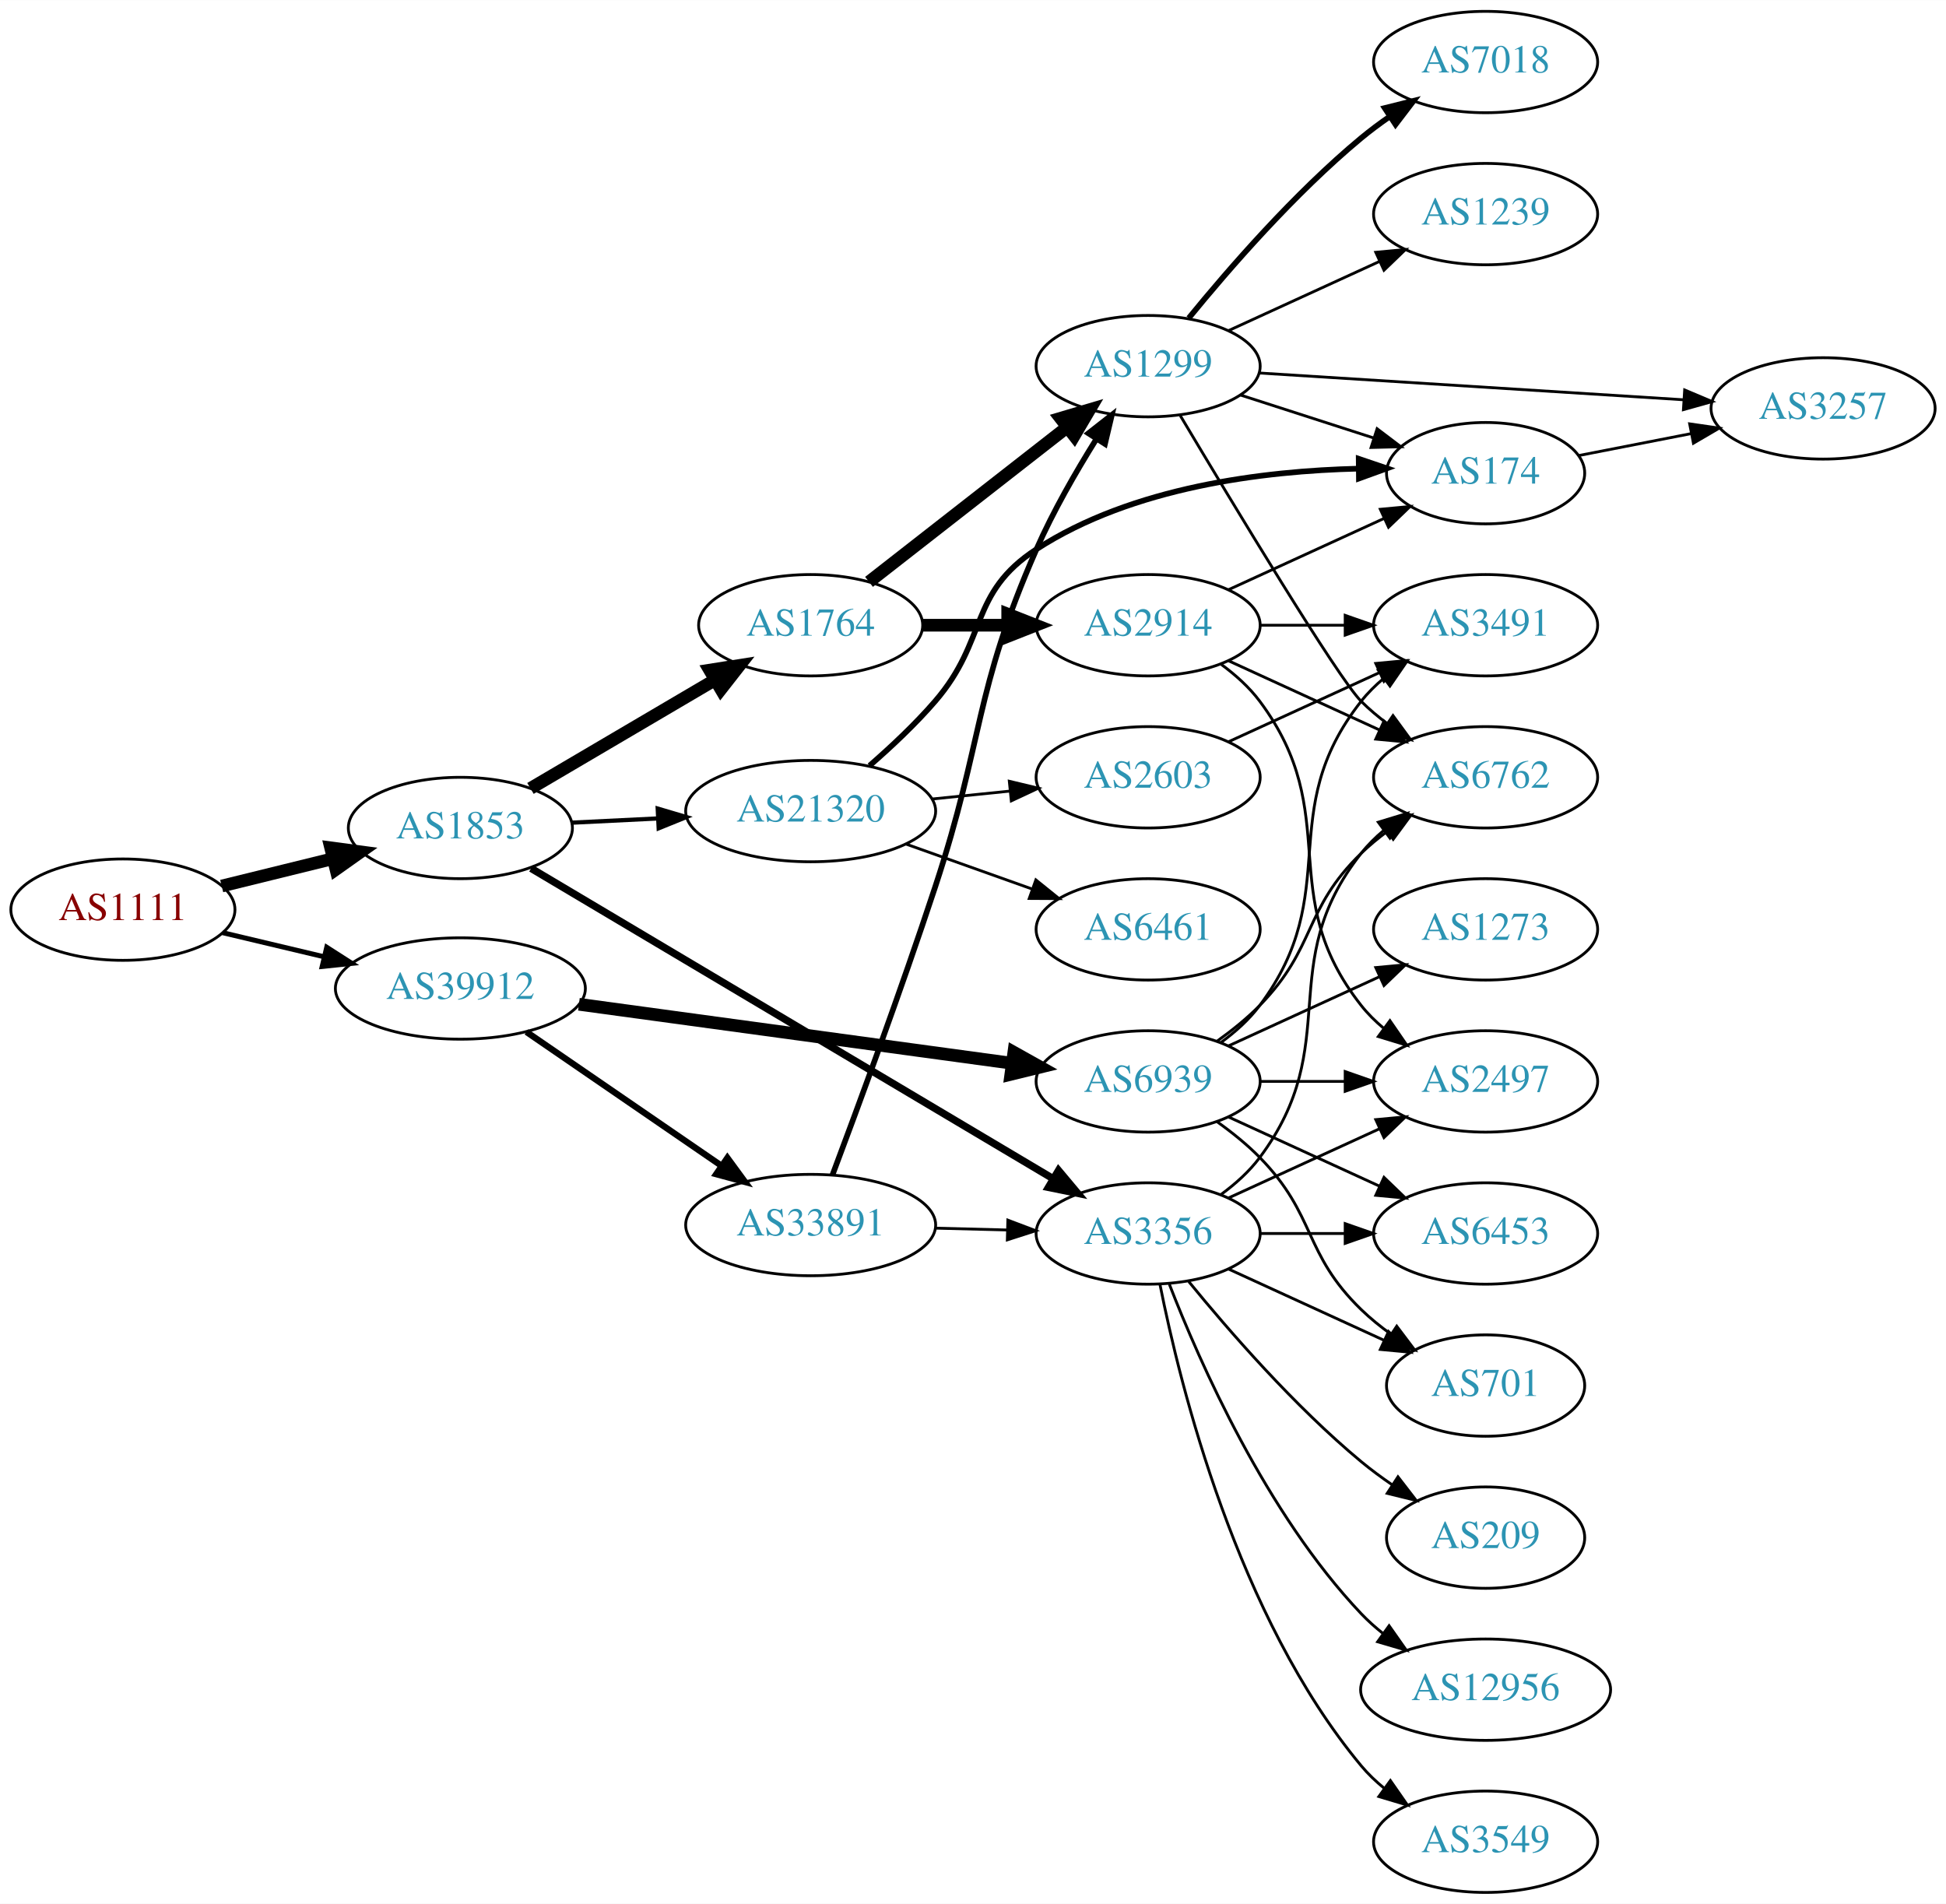
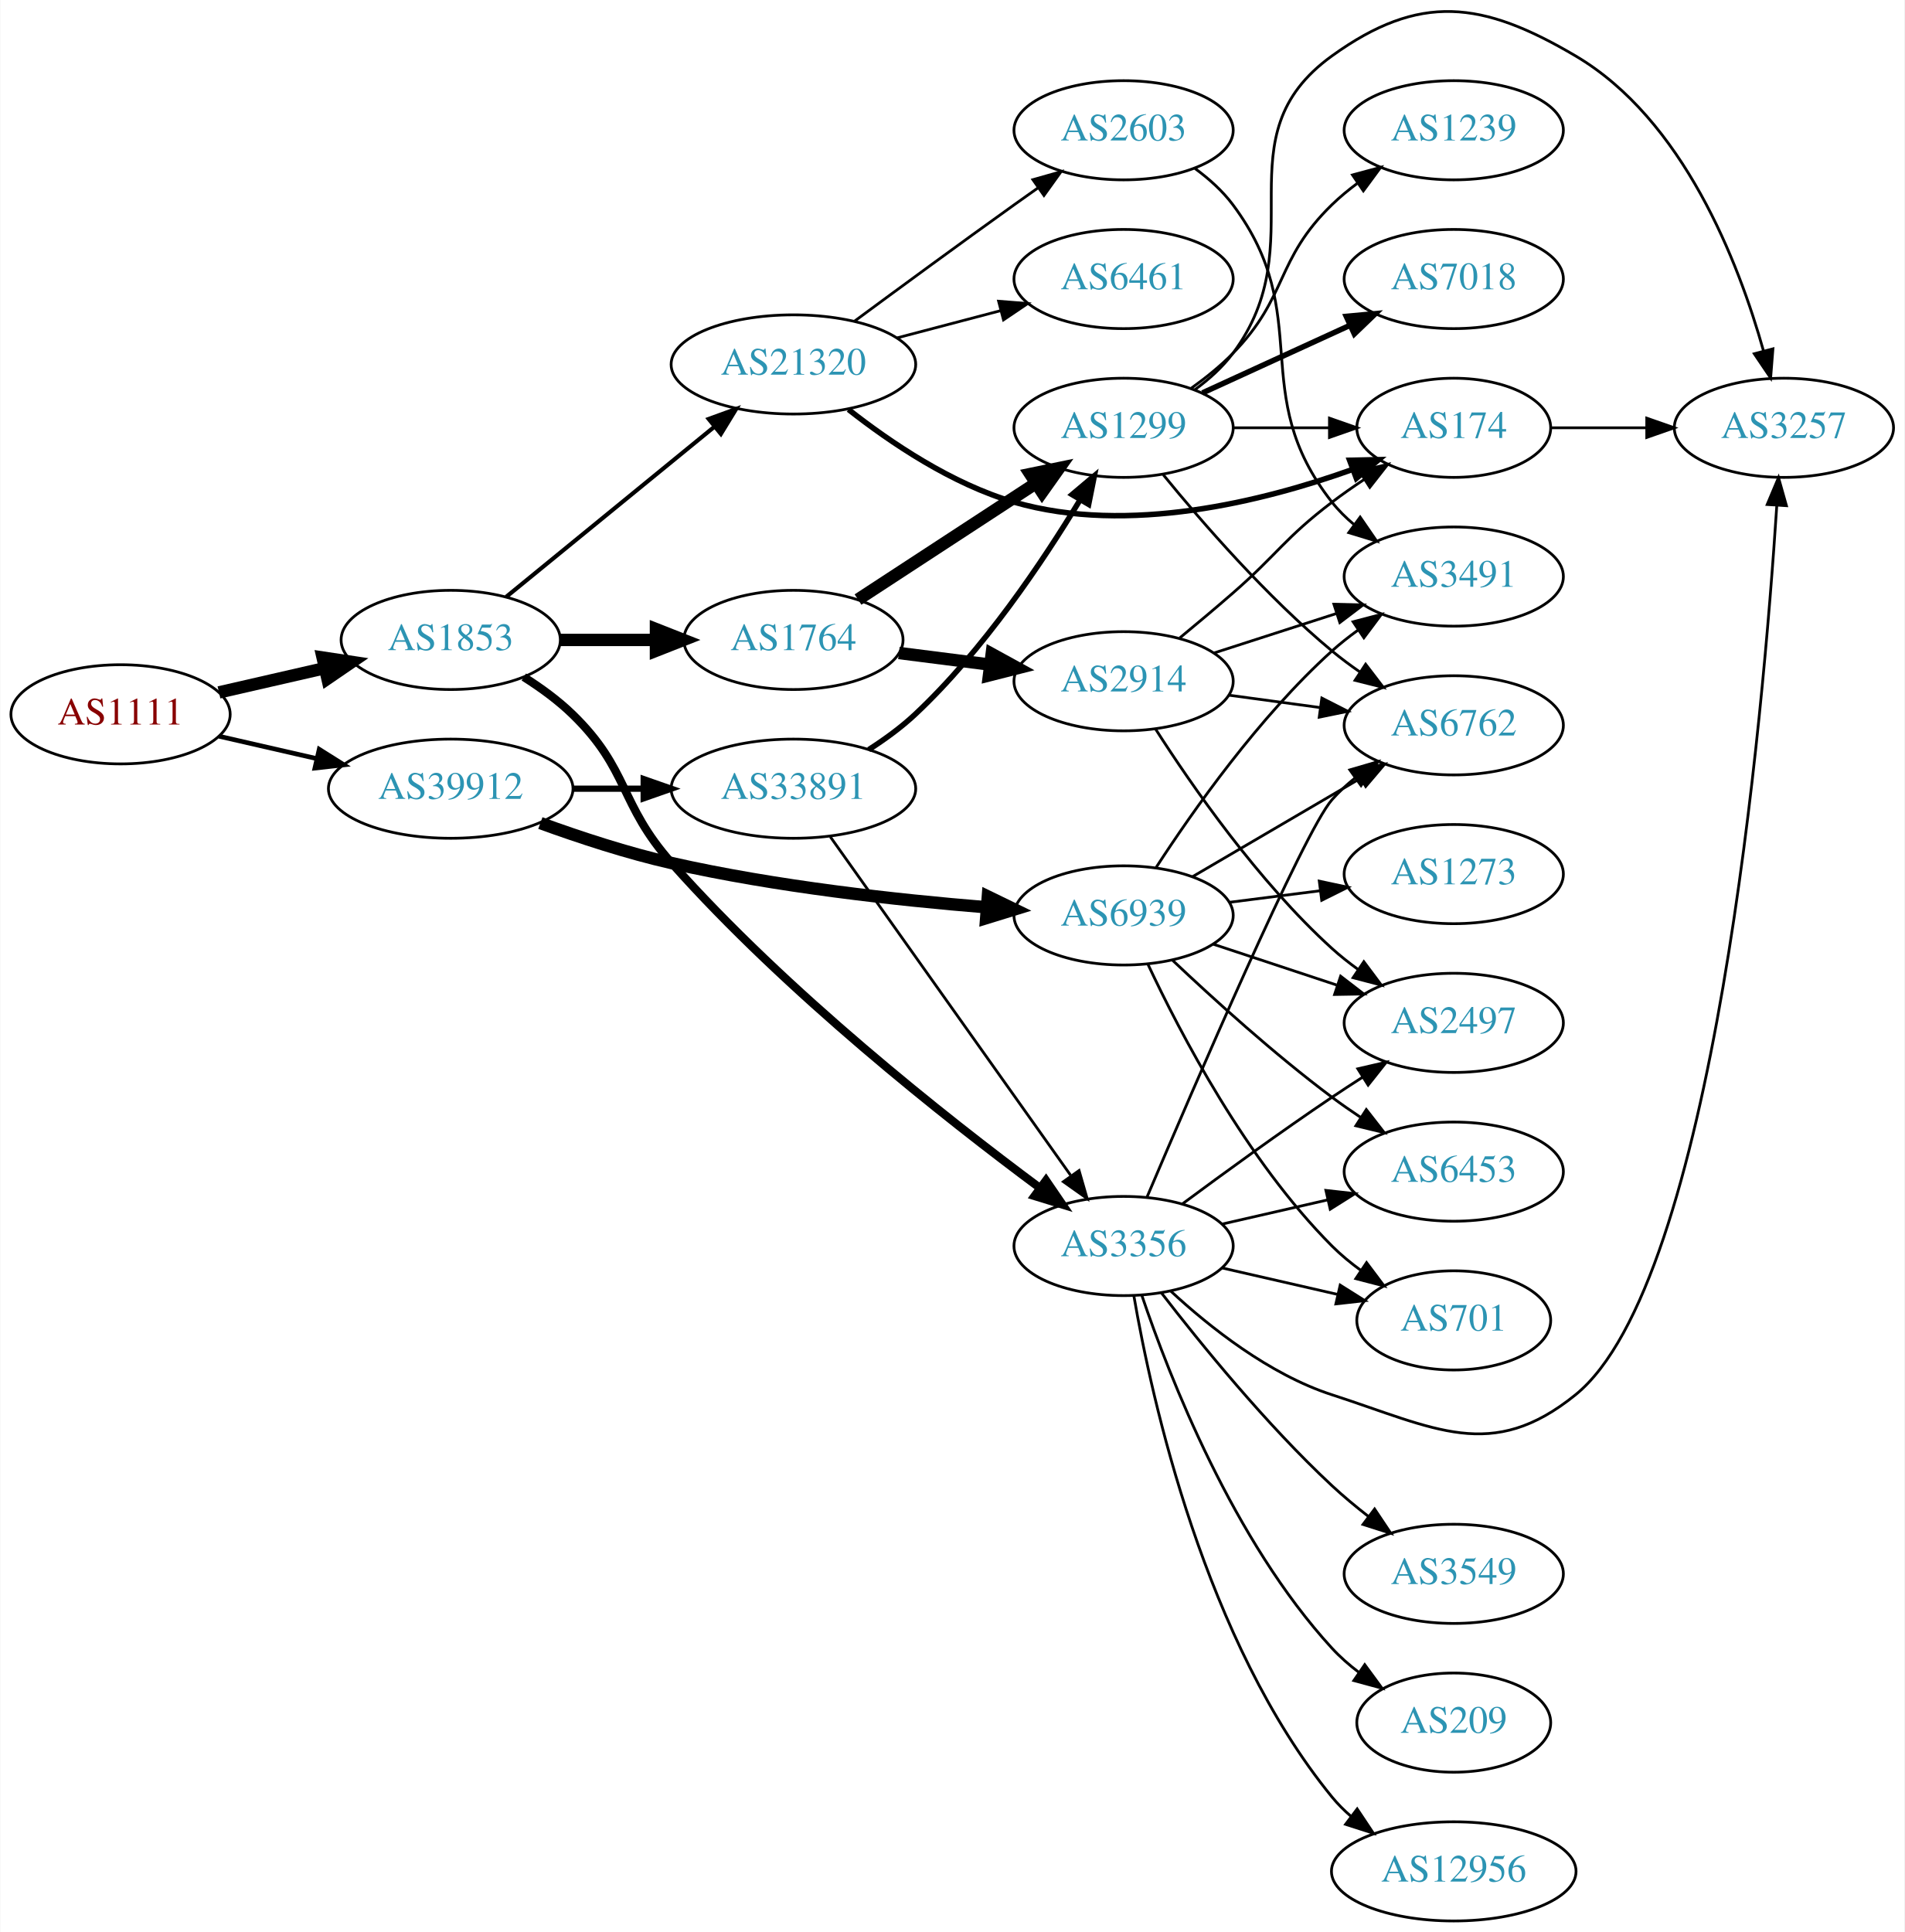
- <svg xmlns="http://www.w3.org/2000/svg" xmlns:xlink="http://www.w3.org/1999/xlink" width="691pt" height="676pt" viewBox="0.00 0.00 691.06 676.00">
-   <g id="graph0" class="graph" transform="scale(1 1) rotate(0) translate(4 672)">
-     <polygon fill="white" stroke="none" points="-4,4 -4,-672 687.055,-672 687.055,4 -4,4" />
+ <svg xmlns="http://www.w3.org/2000/svg" xmlns:xlink="http://www.w3.org/1999/xlink" width="691pt" height="701pt" viewBox="0.00 0.00 691.06 701.29">
+   <g id="graph0" class="graph" transform="scale(1 1) rotate(0) translate(4 697.286)">
+     <polygon fill="white" stroke="none" points="-4,4 -4,-697.286 687.055,-697.286 687.055,4 -4,4" />
    <g id="node1" class="node">
      <g id="a_node1">
        <a xlink:href="/asn/1111" xlink:title="AS1111 ~ University of Klagenfurt [AT]">
-           <ellipse fill="#ffffff" stroke="black" cx="39.647" cy="-349" rx="39.794" ry="18" />
-           <text text-anchor="middle" x="39.647" y="-345.3" font-family="Times,serif" font-size="14.00" fill="#880000">AS1111</text>
+           <ellipse fill="#ffffff" stroke="black" cx="39.647" cy="-438" rx="39.794" ry="18" />
+           <text text-anchor="middle" x="39.647" y="-434.3" font-family="Times,serif" font-size="14.00" fill="#880000">AS1111</text>
        </a>
      </g>
    </g>
    <g id="node2" class="node">
      <g id="a_node2">
        <a xlink:href="/asn/1853" xlink:title="AS1853 ~ ACOnet Backbone [AT]">
-           <ellipse fill="#ffffff" stroke="black" cx="159.489" cy="-378" rx="39.794" ry="18" />
-           <text text-anchor="middle" x="159.489" y="-374.3" font-family="Times,serif" font-size="14.00" fill="#2c94b3">AS1853</text>
+           <ellipse fill="#ffffff" stroke="black" cx="159.489" cy="-465" rx="39.794" ry="18" />
+           <text text-anchor="middle" x="159.489" y="-461.3" font-family="Times,serif" font-size="14.00" fill="#2c94b3">AS1853</text>
        </a>
      </g>
    </g>
    <g id="edge1" class="edge">
-       <path fill="none" stroke="black" stroke-width="4.5" d="M74.731,-357.388C87.082,-360.427 101.214,-363.905 114.308,-367.127" />
-       <polygon fill="black" stroke="black" stroke-width="4.5" points="113.421,-370.964 124.072,-369.53 115.303,-363.317 113.421,-370.964" />
+       <path fill="none" stroke="black" stroke-width="4.5" d="M75.366,-445.955C87.366,-448.704 100.987,-451.825 113.679,-454.733" />
+       <polygon fill="black" stroke="black" stroke-width="4.5" points="112.984,-458.613 123.611,-457.009 114.743,-450.937 112.984,-458.613" />
    </g>
    <g id="node3" class="node">
      <g id="a_node3">
        <a xlink:href="/asn/39912" xlink:title="AS39912 ~ oja.at GmbH [AT]">
-           <ellipse fill="#ffffff" stroke="black" cx="159.489" cy="-321" rx="44.393" ry="18" />
-           <text text-anchor="middle" x="159.489" y="-317.3" font-family="Times,serif" font-size="14.00" fill="#2c94b3">AS39912</text>
+           <ellipse fill="#ffffff" stroke="black" cx="159.489" cy="-411" rx="44.393" ry="18" />
+           <text text-anchor="middle" x="159.489" y="-407.3" font-family="Times,serif" font-size="14.00" fill="#2c94b3">AS39912</text>
        </a>
      </g>
    </g>
    <g id="edge2" class="edge">
-       <path fill="none" stroke="black" stroke-width="1.761" d="M75.048,-340.826C86.3,-338.152 99.004,-335.134 111.043,-332.274" />
-       <polygon fill="black" stroke="black" stroke-width="1.761" points="112.032,-335.636 120.952,-329.919 110.414,-328.825 112.032,-335.636" />
+       <path fill="none" stroke="black" stroke-width="1.688" d="M75.366,-430.045C86.504,-427.493 99.039,-424.621 110.932,-421.896" />
+       <polygon fill="black" stroke="black" stroke-width="1.688" points="111.761,-425.297 120.727,-419.652 110.198,-418.474 111.761,-425.297" />
    </g>
    <g id="node4" class="node">
      <g id="a_node4">
        <a xlink:href="/asn/1764" xlink:title="AS1764 ~ NEXTLAYER-AS [AT]">
-           <ellipse fill="#ffffff" stroke="black" cx="283.881" cy="-450" rx="39.794" ry="18" />
-           <text text-anchor="middle" x="283.881" y="-446.3" font-family="Times,serif" font-size="14.00" fill="#2c94b3">AS1764</text>
+           <ellipse fill="#ffffff" stroke="black" cx="283.881" cy="-465" rx="39.794" ry="18" />
+           <text text-anchor="middle" x="283.881" y="-461.3" font-family="Times,serif" font-size="14.00" fill="#2c94b3">AS1764</text>
        </a>
      </g>
    </g>
    <g id="edge3" class="edge">
-       <path fill="none" stroke="black" stroke-width="4.5" d="M184.378,-392.053C203.043,-403.033 229.195,-418.418 249.862,-430.575" />
-       <polygon fill="black" stroke="black" stroke-width="4.5" points="248.018,-434.059 258.634,-435.736 252.011,-427.272 248.018,-434.059" />
+       <path fill="none" stroke="black" stroke-width="4.5" d="M199.215,-465C210.153,-465 222.204,-465 233.67,-465" />
+       <polygon fill="black" stroke="black" stroke-width="4.5" points="233.987,-468.938 243.987,-465 233.987,-461.063 233.987,-468.938" />
    </g>
    <g id="node5" class="node">
      <g id="a_node5">
        <a xlink:href="/asn/3356" xlink:title="AS3356 ~ Level 3 Parent, LLC [US]">
-           <ellipse fill="#ffffff" stroke="black" cx="403.724" cy="-234" rx="39.794" ry="18" />
-           <text text-anchor="middle" x="403.724" y="-230.3" font-family="Times,serif" font-size="14.00" fill="#2c94b3">AS3356</text>
+           <ellipse fill="#ffffff" stroke="black" cx="403.724" cy="-245" rx="39.794" ry="18" />
+           <text text-anchor="middle" x="403.724" y="-241.3" font-family="Times,serif" font-size="14.00" fill="#2c94b3">AS3356</text>
        </a>
      </g>
    </g>
    <g id="edge4" class="edge">
-       <path fill="none" stroke="black" stroke-width="2.625" d="M184.601,-363.666C228.312,-337.682 320.67,-282.778 370.017,-253.443" />
-       <polygon fill="black" stroke="black" stroke-width="2.625" points="371.902,-256.394 378.709,-248.276 368.325,-250.377 371.902,-256.394" />
+       <path fill="none" stroke="black" stroke-width="3" d="M186.018,-451.538C192.181,-447.638 198.483,-443.052 203.685,-438 224.378,-417.906 220.527,-405.563 239.685,-384 281.364,-337.09 338.914,-291.642 373.317,-266.102" />
+       <polygon fill="black" stroke="black" stroke-width="3" points="375.562,-268.795 381.541,-260.049 371.413,-263.158 375.562,-268.795" />
    </g>
    <g id="node6" class="node">
      <g id="a_node6">
        <a xlink:href="/asn/21320" xlink:title="AS21320 ~ GEANT Vereniging [EU]">
-           <ellipse fill="#ffffff" stroke="black" cx="283.881" cy="-384" rx="44.393" ry="18" />
-           <text text-anchor="middle" x="283.881" y="-380.3" font-family="Times,serif" font-size="14.00" fill="#2c94b3">AS21320</text>
+           <ellipse fill="#ffffff" stroke="black" cx="283.881" cy="-565" rx="44.393" ry="18" />
+           <text text-anchor="middle" x="283.881" y="-561.3" font-family="Times,serif" font-size="14.00" fill="#2c94b3">AS21320</text>
        </a>
      </g>
    </g>
    <g id="edge5" class="edge">
-       <path fill="none" stroke="black" stroke-width="1.5" d="M199.215,-379.898C208.879,-380.372 219.412,-380.889 229.643,-381.39" />
-       <polygon fill="black" stroke="black" stroke-width="1.5" points="229.571,-384.891 239.73,-381.885 229.914,-377.899 229.571,-384.891" />
+       <path fill="none" stroke="black" stroke-width="1.5" d="M179.613,-480.625C199.852,-497.161 231.99,-523.42 255.039,-542.252" />
+       <polygon fill="black" stroke="black" stroke-width="1.5" points="253.122,-545.205 263.081,-548.822 257.551,-539.785 253.122,-545.205" />
    </g>
    <g id="node23" class="node">
      <g id="a_node23">
        <a xlink:href="/asn/33891" xlink:title="AS33891 ~ CORE-BACKBONE GMBH GLOBAL NETWORK [DE]">
-           <ellipse fill="#ffffff" stroke="black" cx="283.881" cy="-237" rx="44.393" ry="18" />
-           <text text-anchor="middle" x="283.881" y="-233.3" font-family="Times,serif" font-size="14.00" fill="#2c94b3">AS33891</text>
-         </a>
-       </g>
-     </g>
-     <g id="edge29" class="edge">
-       <path fill="none" stroke="black" stroke-width="2.25" d="M182.938,-305.593C202.347,-292.272 230.59,-272.888 252.106,-258.122" />
-       <polygon fill="black" stroke="black" stroke-width="2.25" points="254.31,-260.854 260.575,-252.309 250.349,-255.082 254.31,-260.854" />
+           <ellipse fill="#ffffff" stroke="black" cx="283.881" cy="-411" rx="44.393" ry="18" />
+           <text text-anchor="middle" x="283.881" y="-407.3" font-family="Times,serif" font-size="14.00" fill="#2c94b3">AS33891</text>
+         </a>
+       </g>
+     </g>
+     <g id="edge30" class="edge">
+       <path fill="none" stroke="black" stroke-width="2.25" d="M203.985,-411C212.191,-411 220.862,-411 229.334,-411" />
+       <polygon fill="black" stroke="black" stroke-width="2.25" points="229.526,-414.5 239.526,-411 229.526,-407.5 229.526,-414.5" />
    </g>
    <g id="node24" class="node">
      <g id="a_node24">
        <a xlink:href="/asn/6939" xlink:title="AS6939 ~ Hurricane Electric LLC [US]">
-           <ellipse fill="#ffffff" stroke="black" cx="403.724" cy="-288" rx="39.794" ry="18" />
-           <text text-anchor="middle" x="403.724" y="-284.3" font-family="Times,serif" font-size="14.00" fill="#2c94b3">AS6939</text>
-         </a>
-       </g>
-     </g>
-     <g id="edge30" class="edge">
-       <path fill="none" stroke="black" stroke-width="4.5" d="M201.581,-315.402C244.158,-309.602 310.617,-300.548 355.372,-294.451" />
-       <polygon fill="black" stroke="black" stroke-width="4.5" points="356.037,-298.334 365.414,-293.083 354.974,-290.531 356.037,-298.334" />
+           <ellipse fill="#ffffff" stroke="black" cx="403.724" cy="-365" rx="39.794" ry="18" />
+           <text text-anchor="middle" x="403.724" y="-361.3" font-family="Times,serif" font-size="14.00" fill="#2c94b3">AS6939</text>
+         </a>
+       </g>
+     </g>
+     <g id="edge31" class="edge">
+       <path fill="none" stroke="black" stroke-width="4.5" d="M192.028,-398.525C206.367,-393.304 223.674,-387.619 239.685,-384 277.558,-375.44 321.301,-370.609 353.938,-367.964" />
+       <polygon fill="black" stroke="black" stroke-width="4.5" points="354.454,-371.873 364.122,-367.179 353.85,-364.021 354.454,-371.873" />
    </g>
    <g id="node7" class="node">
      <g id="a_node7">
+         <a xlink:href="/asn/2914" xlink:title="AS2914 ~ NTT America, Inc. [US]">
+           <ellipse fill="#ffffff" stroke="black" cx="403.724" cy="-450" rx="39.794" ry="18" />
+           <text text-anchor="middle" x="403.724" y="-446.3" font-family="Times,serif" font-size="14.00" fill="#2c94b3">AS2914</text>
+         </a>
+       </g>
+     </g>
+     <g id="edge6" class="edge">
+       <path fill="none" stroke="black" stroke-width="4.5" d="M322.167,-460.254C332.699,-458.913 344.302,-457.436 355.342,-456.031" />
+       <polygon fill="black" stroke="black" stroke-width="4.5" points="355.853,-459.935 365.276,-454.767 354.859,-452.124 355.853,-459.935" />
+     </g>
+     <g id="node8" class="node">
+       <g id="a_node8">
        <a xlink:href="/asn/1299" xlink:title="AS1299 ~ Telia Carrier [EU]">
          <ellipse fill="#ffffff" stroke="black" cx="403.724" cy="-542" rx="39.794" ry="18" />
          <text text-anchor="middle" x="403.724" y="-538.3" font-family="Times,serif" font-size="14.00" fill="#2c94b3">AS1299</text>
        </a>
      </g>
    </g>
-     <g id="edge6" class="edge">
-       <path fill="none" stroke="black" stroke-width="4.5" d="M304.605,-465.399C323.809,-480.391 353.18,-503.321 374.784,-520.188" />
-       <polygon fill="black" stroke="black" stroke-width="4.5" points="372.63,-523.501 382.935,-526.551 377.476,-517.294 372.63,-523.501" />
-     </g>
-     <g id="node8" class="node">
-       <g id="a_node8">
-         <a xlink:href="/asn/2914" xlink:title="AS2914 ~ NTT America, Inc. [US]">
-           <ellipse fill="#ffffff" stroke="black" cx="403.724" cy="-450" rx="39.794" ry="18" />
-           <text text-anchor="middle" x="403.724" y="-446.3" font-family="Times,serif" font-size="14.00" fill="#2c94b3">AS2914</text>
-         </a>
-       </g>
-     </g>
    <g id="edge7" class="edge">
-       <path fill="none" stroke="black" stroke-width="4.5" d="M323.794,-450C333.347,-450 343.697,-450 353.659,-450" />
-       <polygon fill="black" stroke="black" stroke-width="4.5" points="353.852,-453.938 363.852,-450 353.852,-446.063 353.852,-453.938" />
+       <path fill="none" stroke="black" stroke-width="4.5" d="M307.324,-479.664C325.59,-491.599 351.566,-508.573 371.802,-521.795" />
+       <polygon fill="black" stroke="black" stroke-width="4.5" points="369.839,-525.216 380.365,-527.39 374.147,-518.624 369.839,-525.216" />
    </g>
    <g id="node9" class="node">
      <g id="a_node9">
-         <a xlink:href="/asn/12956" xlink:title="AS12956 ~ TELXIUS [ES]">
-           <ellipse fill="#ffffff" stroke="black" cx="523.566" cy="-72" rx="44.393" ry="18" />
-           <text text-anchor="middle" x="523.566" y="-68.3" font-family="Times,serif" font-size="14.00" fill="#2c94b3">AS12956</text>
+         <a xlink:href="/asn/6762" xlink:title="AS6762 ~ TELECOM ITALIA SPARKLE S.p.A. [IT]">
+           <ellipse fill="#ffffff" stroke="black" cx="523.566" cy="-434" rx="39.794" ry="18" />
+           <text text-anchor="middle" x="523.566" y="-430.3" font-family="Times,serif" font-size="14.00" fill="#2c94b3">AS6762</text>
        </a>
      </g>
    </g>
    <g id="edge8" class="edge">
-       <path fill="none" stroke="black" d="M411.247,-216.006C421.997,-188.272 445.655,-134.571 479.37,-99 481.754,-96.485 484.421,-94.107 487.227,-91.883" />
-       <polygon fill="black" stroke="black" points="489.296,-94.707 495.389,-86.039 485.221,-89.015 489.296,-94.707" />
+       <path fill="none" stroke="black" d="M412.156,-262.603C428.934,-302.114 469.087,-395.321 479.37,-407 481.854,-409.821 484.704,-412.449 487.729,-414.871" />
+       <polygon fill="black" stroke="black" points="485.847,-417.828 496.019,-420.791 489.915,-412.131 485.847,-417.828" />
    </g>
    <g id="node10" class="node">
      <g id="a_node10">
-         <a xlink:href="/asn/6762" xlink:title="AS6762 ~ TELECOM ITALIA SPARKLE S.p.A. [IT]">
-           <ellipse fill="#ffffff" stroke="black" cx="523.566" cy="-396" rx="39.794" ry="18" />
-           <text text-anchor="middle" x="523.566" y="-392.3" font-family="Times,serif" font-size="14.00" fill="#2c94b3">AS6762</text>
+         <a xlink:href="/asn/2497" xlink:title="AS2497 ~ Internet Initiative Japan Inc. [JP]">
+           <ellipse fill="#ffffff" stroke="black" cx="523.566" cy="-326" rx="39.794" ry="18" />
+           <text text-anchor="middle" x="523.566" y="-322.3" font-family="Times,serif" font-size="14.00" fill="#2c94b3">AS2497</text>
        </a>
      </g>
    </g>
    <g id="edge9" class="edge">
-       <path fill="none" stroke="black" d="M429.655,-247.882C434.731,-251.611 439.649,-256.016 443.37,-261 473.642,-301.542 448.072,-329.246 479.37,-369 481.695,-371.953 484.439,-374.67 487.398,-377.147" />
-       <polygon fill="black" stroke="black" points="485.457,-380.064 495.595,-383.145 489.591,-374.415 485.457,-380.064" />
+       <path fill="none" stroke="black" d="M425.054,-260.277C439.916,-271.304 460.661,-286.407 479.37,-299 482.919,-301.389 486.67,-303.839 490.418,-306.242" />
+       <polygon fill="black" stroke="black" points="488.744,-309.325 499.067,-311.712 492.486,-303.409 488.744,-309.325" />
    </g>
    <g id="node11" class="node">
      <g id="a_node11">
-         <a xlink:href="/asn/2497" xlink:title="AS2497 ~ Internet Initiative Japan Inc. [JP]">
-           <ellipse fill="#ffffff" stroke="black" cx="523.566" cy="-288" rx="39.794" ry="18" />
-           <text text-anchor="middle" x="523.566" y="-284.3" font-family="Times,serif" font-size="14.00" fill="#2c94b3">AS2497</text>
+         <a xlink:href="/asn/3257" xlink:title="AS3257 ~ GTT [DE]">
+           <ellipse fill="#ffffff" stroke="black" cx="643.409" cy="-542" rx="39.794" ry="18" />
+           <text text-anchor="middle" x="643.409" y="-538.3" font-family="Times,serif" font-size="14.00" fill="#2c94b3">AS3257</text>
        </a>
      </g>
    </g>
    <g id="edge10" class="edge">
-       <path fill="none" stroke="black" d="M432.353,-246.661C448.31,-253.973 468.58,-263.261 485.863,-271.181" />
-       <polygon fill="black" stroke="black" points="484.562,-274.435 495.111,-275.419 487.478,-268.071 484.562,-274.435" />
+       <path fill="none" stroke="black" d="M420.779,-228.694C434.84,-215.66 456.545,-198.391 479.37,-191 516.745,-178.899 537.231,-166.279 567.762,-191 618.065,-231.73 635.886,-437.571 640.815,-513.668" />
+       <polygon fill="black" stroke="black" points="637.339,-514.155 641.452,-523.919 644.325,-513.722 637.339,-514.155" />
    </g>
    <g id="node12" class="node">
      <g id="a_node12">
-         <a xlink:href="/asn/6453" xlink:title="AS6453 ~ TATA COMMUNICATIONS (AMERICA) INC [US]">
-           <ellipse fill="#ffffff" stroke="black" cx="523.566" cy="-234" rx="39.794" ry="18" />
-           <text text-anchor="middle" x="523.566" y="-230.3" font-family="Times,serif" font-size="14.00" fill="#2c94b3">AS6453</text>
+         <a xlink:href="/asn/12956" xlink:title="AS12956 ~ TELXIUS [ES]">
+           <ellipse fill="#ffffff" stroke="black" cx="523.566" cy="-18" rx="44.393" ry="18" />
+           <text text-anchor="middle" x="523.566" y="-14.3" font-family="Times,serif" font-size="14.00" fill="#2c94b3">AS12956</text>
        </a>
      </g>
    </g>
    <g id="edge11" class="edge">
-       <path fill="none" stroke="black" d="M443.636,-234C453.19,-234 463.539,-234 473.502,-234" />
-       <polygon fill="black" stroke="black" points="473.695,-237.5 483.695,-234 473.694,-230.5 473.695,-237.5" />
+       <path fill="none" stroke="black" d="M407.433,-227.039C413.882,-189.505 433.195,-101.556 479.37,-45 481.44,-42.465 483.813,-40.099 486.36,-37.906" />
+       <polygon fill="black" stroke="black" points="488.513,-40.666 494.387,-31.849 484.297,-35.078 488.513,-40.666" />
    </g>
    <g id="node13" class="node">
      <g id="a_node13">
        <a xlink:href="/asn/3549" xlink:title="AS3549 ~ Level 3 Parent, LLC [US]">
-           <ellipse fill="#ffffff" stroke="black" cx="523.566" cy="-18" rx="39.794" ry="18" />
-           <text text-anchor="middle" x="523.566" y="-14.3" font-family="Times,serif" font-size="14.00" fill="#2c94b3">AS3549</text>
+           <ellipse fill="#ffffff" stroke="black" cx="523.566" cy="-126" rx="39.794" ry="18" />
+           <text text-anchor="middle" x="523.566" y="-122.3" font-family="Times,serif" font-size="14.00" fill="#2c94b3">AS3549</text>
        </a>
      </g>
    </g>
    <g id="edge12" class="edge">
-       <path fill="none" stroke="black" d="M407.922,-215.927C415.086,-179.859 435.36,-97.875 479.37,-45 481.775,-42.111 484.571,-39.437 487.564,-36.987" />
-       <polygon fill="black" stroke="black" points="489.754,-39.722 495.807,-31.027 485.652,-34.05 489.754,-39.722" />
+       <path fill="none" stroke="black" d="M417.46,-227.984C431.565,-209.689 455.48,-180.239 479.37,-158 483.469,-154.184 488.019,-150.4 492.584,-146.841" />
+       <polygon fill="black" stroke="black" points="494.834,-149.528 500.723,-140.721 490.627,-143.934 494.834,-149.528" />
    </g>
    <g id="node14" class="node">
      <g id="a_node14">
-         <a xlink:href="/asn/701" xlink:title="AS701 ~ UUNET [US]">
-           <ellipse fill="#ffffff" stroke="black" cx="523.566" cy="-180" rx="35.194" ry="18" />
-           <text text-anchor="middle" x="523.566" y="-176.3" font-family="Times,serif" font-size="14.00" fill="#2c94b3">AS701</text>
+         <a xlink:href="/asn/6453" xlink:title="AS6453 ~ TATA COMMUNICATIONS (AMERICA) INC [US]">
+           <ellipse fill="#ffffff" stroke="black" cx="523.566" cy="-272" rx="39.794" ry="18" />
+           <text text-anchor="middle" x="523.566" y="-268.3" font-family="Times,serif" font-size="14.00" fill="#2c94b3">AS6453</text>
        </a>
      </g>
    </g>
    <g id="edge13" class="edge">
-       <path fill="none" stroke="black" d="M432.353,-221.339C448.769,-213.817 469.75,-204.202 487.347,-196.139" />
-       <polygon fill="black" stroke="black" points="489.092,-199.189 496.725,-191.842 486.176,-192.826 489.092,-199.189" />
+       <path fill="none" stroke="black" d="M439.443,-252.955C451.443,-255.704 465.064,-258.825 477.756,-261.733" />
+       <polygon fill="black" stroke="black" points="477.159,-265.187 487.688,-264.009 478.722,-258.364 477.159,-265.187" />
    </g>
    <g id="node15" class="node">
      <g id="a_node15">
-         <a xlink:href="/asn/209" xlink:title="AS209 ~ CenturyLink Communications, LLC [US]">
-           <ellipse fill="#ffffff" stroke="black" cx="523.566" cy="-126" rx="35.194" ry="18" />
-           <text text-anchor="middle" x="523.566" y="-122.3" font-family="Times,serif" font-size="14.00" fill="#2c94b3">AS209</text>
+         <a xlink:href="/asn/701" xlink:title="AS701 ~ UUNET [US]">
+           <ellipse fill="#ffffff" stroke="black" cx="523.566" cy="-218" rx="35.194" ry="18" />
+           <text text-anchor="middle" x="523.566" y="-214.3" font-family="Times,serif" font-size="14.00" fill="#2c94b3">AS701</text>
        </a>
      </g>
    </g>
    <g id="edge14" class="edge">
-       <path fill="none" stroke="black" d="M418.143,-216.935C432.257,-199.625 455.672,-172.655 479.37,-153 482.833,-150.128 486.626,-147.331 490.48,-144.692" />
-       <polygon fill="black" stroke="black" points="492.442,-147.592 498.913,-139.203 488.623,-141.725 492.442,-147.592" />
+       <path fill="none" stroke="black" d="M439.443,-237.045C452.536,-234.045 467.558,-230.604 481.199,-227.478" />
+       <polygon fill="black" stroke="black" points="482.34,-230.807 491.306,-225.162 480.777,-223.984 482.34,-230.807" />
    </g>
    <g id="node16" class="node">
      <g id="a_node16">
+         <a xlink:href="/asn/209" xlink:title="AS209 ~ CenturyLink Communications, LLC [US]">
+           <ellipse fill="#ffffff" stroke="black" cx="523.566" cy="-72" rx="35.194" ry="18" />
+           <text text-anchor="middle" x="523.566" y="-68.3" font-family="Times,serif" font-size="14.00" fill="#2c94b3">AS209</text>
+         </a>
+       </g>
+     </g>
+     <g id="edge15" class="edge">
+       <path fill="none" stroke="black" d="M410.386,-226.973C420.388,-197.41 443.573,-138.017 479.37,-99 482.263,-95.848 485.604,-92.922 489.122,-90.251" />
+       <polygon fill="black" stroke="black" points="491.254,-93.034 497.522,-84.492 487.295,-87.26 491.254,-93.034" />
+     </g>
+     <g id="node19" class="node">
+       <g id="a_node19">
        <a xlink:href="/asn/174" xlink:title="AS174 ~ Cogent Communications [US]">
-           <ellipse fill="#ffffff" stroke="black" cx="523.566" cy="-504" rx="35.194" ry="18" />
-           <text text-anchor="middle" x="523.566" y="-500.3" font-family="Times,serif" font-size="14.00" fill="#2c94b3">AS174</text>
-         </a>
-       </g>
-     </g>
-     <g id="edge26" class="edge">
-       <path fill="none" stroke="black" stroke-width="2" d="M304.784,-400.128C312.47,-406.814 321.078,-414.893 328.077,-423 346.927,-444.833 339.883,-461.295 364.077,-477 398.13,-499.105 444.651,-504.807 478.479,-505.61" />
-       <polygon fill="black" stroke="black" stroke-width="2" points="478.506,-509.11 488.542,-505.714 478.579,-502.111 478.506,-509.11" />
+           <ellipse fill="#ffffff" stroke="black" cx="523.566" cy="-542" rx="35.194" ry="18" />
+           <text text-anchor="middle" x="523.566" y="-538.3" font-family="Times,serif" font-size="14.00" fill="#2c94b3">AS174</text>
+         </a>
+       </g>
+     </g>
+     <g id="edge27" class="edge">
+       <path fill="none" stroke="black" stroke-width="2" d="M303.863,-548.646C319.029,-536.722 341.428,-521.551 364.077,-515 405.386,-503.051 454.375,-515.263 486.839,-526.882" />
+       <polygon fill="black" stroke="black" stroke-width="2" points="485.765,-530.217 496.357,-530.442 488.217,-523.661 485.765,-530.217" />
    </g>
    <g id="node21" class="node">
      <g id="a_node21">
        <a xlink:href="/asn/6461" xlink:title="AS6461 ~ Zayo Bandwidth [US]">
-           <ellipse fill="#ffffff" stroke="black" cx="403.724" cy="-342" rx="39.794" ry="18" />
-           <text text-anchor="middle" x="403.724" y="-338.3" font-family="Times,serif" font-size="14.00" fill="#2c94b3">AS6461</text>
-         </a>
-       </g>
-     </g>
-     <g id="edge24" class="edge">
-       <path fill="none" stroke="black" d="M317.707,-372.301C331.54,-367.37 347.779,-361.583 362.336,-356.394" />
-       <polygon fill="black" stroke="black" points="363.851,-359.57 372.096,-352.916 361.501,-352.976 363.851,-359.57" />
+           <ellipse fill="#ffffff" stroke="black" cx="403.724" cy="-596" rx="39.794" ry="18" />
+           <text text-anchor="middle" x="403.724" y="-592.3" font-family="Times,serif" font-size="14.00" fill="#2c94b3">AS6461</text>
+         </a>
+       </g>
+     </g>
+     <g id="edge25" class="edge">
+       <path fill="none" stroke="black" d="M321.521,-574.639C333.463,-577.78 346.837,-581.298 359.232,-584.559" />
+       <polygon fill="black" stroke="black" points="358.354,-587.947 368.915,-587.106 360.135,-581.177 358.354,-587.947" />
    </g>
    <g id="node22" class="node">
      <g id="a_node22">
        <a xlink:href="/asn/2603" xlink:title="AS2603 ~ NORDUnet [NO]">
-           <ellipse fill="#ffffff" stroke="black" cx="403.724" cy="-396" rx="39.794" ry="18" />
-           <text text-anchor="middle" x="403.724" y="-392.3" font-family="Times,serif" font-size="14.00" fill="#2c94b3">AS2603</text>
-         </a>
-       </g>
-     </g>
-     <g id="edge25" class="edge">
-       <path fill="none" stroke="black" d="M327.092,-388.298C336.017,-389.207 345.5,-390.173 354.624,-391.102" />
-       <polygon fill="black" stroke="black" points="354.421,-394.599 364.724,-392.13 355.13,-387.635 354.421,-394.599" />
-     </g>
-     <g id="edge17" class="edge">
-       <path fill="none" stroke="black" d="M415.123,-524.472C433.633,-493.42 471.129,-431.228 479.37,-423 482.177,-420.198 485.326,-417.549 488.611,-415.086" />
-       <polygon fill="black" stroke="black" points="490.679,-417.911 496.939,-409.363 486.715,-412.141 490.679,-417.911" />
-     </g>
-     <g id="edge15" class="edge">
-       <path fill="none" stroke="black" d="M436.614,-531.717C451.152,-527.029 468.493,-521.437 483.779,-516.508" />
-       <polygon fill="black" stroke="black" points="485.034,-519.78 493.477,-513.38 482.885,-513.118 485.034,-519.78" />
+           <ellipse fill="#ffffff" stroke="black" cx="403.724" cy="-650" rx="39.794" ry="18" />
+           <text text-anchor="middle" x="403.724" y="-646.3" font-family="Times,serif" font-size="14.00" fill="#2c94b3">AS2603</text>
+         </a>
+       </g>
+     </g>
+     <g id="edge26" class="edge">
+       <path fill="none" stroke="black" d="M305.965,-580.638C321.868,-592.385 344.256,-608.821 364.077,-623 366.892,-625.013 369.831,-627.098 372.777,-629.176" />
+       <polygon fill="black" stroke="black" points="370.802,-632.066 380.998,-634.948 374.824,-626.337 370.802,-632.066" />
+     </g>
+     <g id="edge24" class="edge">
+       <path fill="none" stroke="black" d="M442.01,-444.938C452.542,-443.508 464.144,-441.932 475.184,-440.433" />
+       <polygon fill="black" stroke="black" points="475.68,-443.898 485.118,-439.084 474.738,-436.962 475.68,-443.898" />
+     </g>
+     <g id="edge21" class="edge">
+       <path fill="none" stroke="black" d="M415.278,-432.732C428.477,-412.083 452.615,-377.272 479.37,-353 482.308,-350.335 485.541,-347.776 488.877,-345.366" />
+       <polygon fill="black" stroke="black" points="490.933,-348.201 497.271,-339.711 487.022,-342.396 490.933,-348.201" />
+     </g>
+     <g id="edge22" class="edge">
+       <path fill="none" stroke="black" d="M424.149,-465.763C430.346,-470.877 437.197,-476.621 443.37,-482 459.734,-496.259 462.095,-501.859 479.37,-515 483.033,-517.786 486.991,-520.555 490.973,-523.198" />
+       <polygon fill="black" stroke="black" points="489.316,-526.294 499.624,-528.743 493.094,-520.4 489.316,-526.294" />
+     </g>
+     <g id="node20" class="node">
+       <g id="a_node20">
+         <a xlink:href="/asn/3491" xlink:title="AS3491 ~ PCCW Global, Inc. [US]">
+           <ellipse fill="#ffffff" stroke="black" cx="523.566" cy="-488" rx="39.794" ry="18" />
+           <text text-anchor="middle" x="523.566" y="-484.3" font-family="Times,serif" font-size="14.00" fill="#2c94b3">AS3491</text>
+         </a>
+       </g>
+     </g>
+     <g id="edge23" class="edge">
+       <path fill="none" stroke="black" d="M436.614,-460.283C450.238,-464.677 466.324,-469.864 480.873,-474.555" />
+       <polygon fill="black" stroke="black" points="480.059,-477.97 490.651,-477.708 482.208,-471.308 480.059,-477.97" />
+     </g>
+     <g id="edge19" class="edge">
+       <path fill="none" stroke="black" d="M418.143,-524.935C432.257,-507.625 455.672,-480.655 479.37,-461 482.587,-458.332 486.087,-455.73 489.658,-453.259" />
+       <polygon fill="black" stroke="black" points="491.581,-456.183 498.014,-447.764 487.735,-450.334 491.581,-456.183" />
+     </g>
+     <g id="edge18" class="edge">
+       <path fill="none" stroke="black" d="M429.655,-555.882C434.731,-559.611 439.649,-564.016 443.37,-569 473.642,-609.542 438.324,-647.416 479.37,-677 511.24,-699.971 533.923,-696.957 567.762,-677 606.896,-653.921 626.944,-602.148 636.016,-569.844" />
+       <polygon fill="black" stroke="black" points="639.42,-570.663 638.586,-560.101 632.651,-568.878 639.42,-570.663" />
    </g>
    <g id="node17" class="node">
      <g id="a_node17">
-         <a xlink:href="/asn/3257" xlink:title="AS3257 ~ GTT [DE]">
-           <ellipse fill="#ffffff" stroke="black" cx="643.409" cy="-527" rx="39.794" ry="18" />
-           <text text-anchor="middle" x="643.409" y="-523.3" font-family="Times,serif" font-size="14.00" fill="#2c94b3">AS3257</text>
+         <a xlink:href="/asn/1239" xlink:title="AS1239 ~ Sprint [US]">
+           <ellipse fill="#ffffff" stroke="black" cx="523.566" cy="-650" rx="39.794" ry="18" />
+           <text text-anchor="middle" x="523.566" y="-646.3" font-family="Times,serif" font-size="14.00" fill="#2c94b3">AS1239</text>
        </a>
      </g>
    </g>
    <g id="edge16" class="edge">
-       <path fill="none" stroke="black" d="M443.176,-539.573C484.254,-536.981 549.454,-532.866 593.999,-530.055" />
-       <polygon fill="black" stroke="black" points="594.252,-533.546 604.012,-529.423 593.811,-526.56 594.252,-533.546" />
+       <path fill="none" stroke="black" d="M428.318,-556.389C433.574,-560.148 438.906,-564.437 443.37,-569 463.543,-589.617 458.677,-602.906 479.37,-623 482.215,-625.763 485.389,-628.386 488.689,-630.834" />
+       <polygon fill="black" stroke="black" points="486.806,-633.786 497.037,-636.538 490.755,-628.006 486.806,-633.786" />
    </g>
    <g id="node18" class="node">
      <g id="a_node18">
        <a xlink:href="/asn/7018" xlink:title="AS7018 ~ AT&amp;T Services, Inc. [US]">
-           <ellipse fill="#ffffff" stroke="black" cx="523.566" cy="-650" rx="39.794" ry="18" />
-           <text text-anchor="middle" x="523.566" y="-646.3" font-family="Times,serif" font-size="14.00" fill="#2c94b3">AS7018</text>
-         </a>
-       </g>
-     </g>
-     <g id="edge18" class="edge">
-       <path fill="none" stroke="black" stroke-width="2" d="M418.143,-559.065C432.257,-576.375 455.672,-603.345 479.37,-623 482.587,-625.668 486.087,-628.27 489.658,-630.741" />
-       <polygon fill="black" stroke="black" stroke-width="2" points="487.735,-633.666 498.014,-636.236 491.581,-627.817 487.735,-633.666" />
-     </g>
-     <g id="node19" class="node">
-       <g id="a_node19">
-         <a xlink:href="/asn/1239" xlink:title="AS1239 ~ Sprint [US]">
          <ellipse fill="#ffffff" stroke="black" cx="523.566" cy="-596" rx="39.794" ry="18" />
-           <text text-anchor="middle" x="523.566" y="-592.3" font-family="Times,serif" font-size="14.00" fill="#2c94b3">AS1239</text>
-         </a>
-       </g>
-     </g>
-     <g id="edge19" class="edge">
-       <path fill="none" stroke="black" d="M432.353,-554.661C448.31,-561.973 468.58,-571.261 485.863,-579.181" />
-       <polygon fill="black" stroke="black" points="484.562,-582.435 495.111,-583.419 487.478,-576.071 484.562,-582.435" />
-     </g>
-     <g id="edge23" class="edge">
-       <path fill="none" stroke="black" d="M432.353,-437.339C448.31,-430.027 468.58,-420.739 485.863,-412.819" />
-       <polygon fill="black" stroke="black" points="487.478,-415.929 495.111,-408.581 484.562,-409.565 487.478,-415.929" />
+           <text text-anchor="middle" x="523.566" y="-592.3" font-family="Times,serif" font-size="14.00" fill="#2c94b3">AS7018</text>
+         </a>
+       </g>
+     </g>
+     <g id="edge17" class="edge">
+       <path fill="none" stroke="black" stroke-width="2" d="M432.353,-554.661C448.31,-561.973 468.58,-571.261 485.863,-579.181" />
+       <polygon fill="black" stroke="black" stroke-width="2" points="484.562,-582.435 495.111,-583.419 487.478,-576.071 484.562,-582.435" />
    </g>
    <g id="edge20" class="edge">
-       <path fill="none" stroke="black" d="M429.655,-436.118C434.731,-432.389 439.649,-427.984 443.37,-423 473.642,-382.458 448.072,-354.754 479.37,-315 481.695,-312.047 484.439,-309.33 487.398,-306.853" />
-       <polygon fill="black" stroke="black" points="489.591,-309.585 495.595,-300.855 485.457,-303.936 489.591,-309.585" />
-     </g>
-     <g id="edge22" class="edge">
-       <path fill="none" stroke="black" d="M432.353,-462.661C448.769,-470.183 469.75,-479.798 487.347,-487.861" />
-       <polygon fill="black" stroke="black" points="486.176,-491.174 496.725,-492.158 489.092,-484.811 486.176,-491.174" />
-     </g>
-     <g id="node20" class="node">
-       <g id="a_node20">
-         <a xlink:href="/asn/3491" xlink:title="AS3491 ~ PCCW Global, Inc. [US]">
-           <ellipse fill="#ffffff" stroke="black" cx="523.566" cy="-450" rx="39.794" ry="18" />
-           <text text-anchor="middle" x="523.566" y="-446.3" font-family="Times,serif" font-size="14.00" fill="#2c94b3">AS3491</text>
-         </a>
-       </g>
-     </g>
-     <g id="edge21" class="edge">
-       <path fill="none" stroke="black" d="M443.636,-450C453.19,-450 463.539,-450 473.502,-450" />
-       <polygon fill="black" stroke="black" points="473.695,-453.5 483.695,-450 473.694,-446.5 473.695,-453.5" />
+       <path fill="none" stroke="black" d="M443.636,-542C454.723,-542 466.883,-542 478.265,-542" />
+       <polygon fill="black" stroke="black" points="478.447,-545.5 488.447,-542 478.447,-538.5 478.447,-545.5" />
+     </g>
+     <g id="edge29" class="edge">
+       <path fill="none" stroke="black" d="M558.968,-542C569.792,-542 581.96,-542 593.587,-542" />
+       <polygon fill="black" stroke="black" points="593.618,-545.5 603.617,-542 593.617,-538.5 593.618,-545.5" />
    </g>
    <g id="edge28" class="edge">
-       <path fill="none" stroke="black" d="M556.767,-510.285C569.04,-512.68 583.275,-515.459 596.573,-518.054" />
-       <polygon fill="black" stroke="black" points="596.027,-521.513 606.512,-519.994 597.368,-514.643 596.027,-521.513" />
-     </g>
-     <g id="edge27" class="edge">
-       <path fill="none" stroke="black" d="M432.353,-408.661C448.31,-415.973 468.58,-425.261 485.863,-433.181" />
-       <polygon fill="black" stroke="black" points="484.562,-436.435 495.111,-437.419 487.478,-430.071 484.562,-436.435" />
+       <path fill="none" stroke="black" d="M429.655,-636.118C434.731,-632.389 439.649,-627.984 443.37,-623 473.642,-582.458 448.072,-554.754 479.37,-515 481.695,-512.047 484.439,-509.33 487.398,-506.853" />
+       <polygon fill="black" stroke="black" points="489.591,-509.585 495.595,-500.855 485.457,-503.936 489.591,-509.585" />
+     </g>
+     <g id="edge33" class="edge">
+       <path fill="none" stroke="black" d="M297.27,-393.549C318.1,-364.206 360.233,-304.855 384.463,-270.724" />
+       <polygon fill="black" stroke="black" points="387.567,-272.398 390.501,-262.217 381.859,-268.346 387.567,-272.398" />
    </g>
    <g id="edge32" class="edge">
-       <path fill="none" stroke="black" d="M328.092,-235.9C336.405,-235.688 345.168,-235.465 353.65,-235.249" />
-       <polygon fill="black" stroke="black" points="353.901,-238.744 363.809,-234.991 353.723,-231.746 353.901,-238.744" />
-     </g>
-     <g id="edge31" class="edge">
-       <path fill="none" stroke="black" stroke-width="2" d="M291.624,-254.786C300.393,-278.123 316.013,-320.411 328.077,-357 345.513,-409.881 341.681,-426.021 364.077,-477 369.952,-490.373 378.02,-504.399 385.265,-515.985" />
-       <polygon fill="black" stroke="black" stroke-width="2" points="382.502,-518.16 390.842,-524.694 388.397,-514.385 382.502,-518.16" />
+       <path fill="none" stroke="black" stroke-width="2" d="M311.194,-425.163C317.071,-428.931 323.046,-433.281 328.077,-438 352.724,-461.12 374.426,-493.464 387.987,-515.919" />
+       <polygon fill="black" stroke="black" stroke-width="2" points="385.011,-517.763 393.115,-524.588 391.036,-514.199 385.011,-517.763" />
    </g>
    <g id="edge37" class="edge">
-       <path fill="none" stroke="black" d="M428.318,-302.389C433.574,-306.148 438.906,-310.437 443.37,-315 463.543,-335.617 458.677,-348.906 479.37,-369 482.215,-371.763 485.389,-374.386 488.689,-376.834" />
-       <polygon fill="black" stroke="black" points="486.806,-379.786 497.037,-382.538 490.755,-374.006 486.806,-379.786" />
+       <path fill="none" stroke="black" d="M428.855,-379.13C446.411,-389.409 470.386,-403.447 489.69,-414.75" />
+       <polygon fill="black" stroke="black" points="488.069,-417.857 498.467,-419.889 491.606,-411.816 488.069,-417.857" />
    </g>
    <g id="edge38" class="edge">
-       <path fill="none" stroke="black" d="M443.636,-288C453.19,-288 463.539,-288 473.502,-288" />
-       <polygon fill="black" stroke="black" points="473.695,-291.5 483.695,-288 473.694,-284.5 473.695,-291.5" />
+       <path fill="none" stroke="black" d="M436.303,-354.549C450.041,-350.002 466.326,-344.613 481.027,-339.748" />
+       <polygon fill="black" stroke="black" points="482.506,-342.945 490.9,-336.48 480.306,-336.299 482.506,-342.945" />
+     </g>
+     <g id="edge35" class="edge">
+       <path fill="none" stroke="black" d="M421.532,-348.685C436.23,-334.781 458.439,-314.627 479.37,-299 482.719,-296.5 486.303,-294.003 489.921,-291.593" />
+       <polygon fill="black" stroke="black" points="491.826,-294.53 498.332,-286.168 488.031,-288.647 491.826,-294.53" />
+     </g>
+     <g id="edge34" class="edge">
+       <path fill="none" stroke="black" d="M412.502,-347.399C424.214,-322.37 448.349,-276.088 479.37,-245 482.548,-241.815 486.169,-238.83 489.931,-236.09" />
+       <polygon fill="black" stroke="black" points="491.913,-238.976 498.276,-230.505 488.019,-233.159 491.913,-238.976" />
    </g>
    <g id="edge36" class="edge">
-       <path fill="none" stroke="black" d="M432.353,-275.339C448.31,-268.027 468.58,-258.739 485.863,-250.819" />
-       <polygon fill="black" stroke="black" points="487.478,-253.929 495.111,-246.581 484.562,-247.565 487.478,-253.929" />
-     </g>
-     <g id="edge34" class="edge">
-       <path fill="none" stroke="black" d="M428.318,-273.611C433.574,-269.852 438.906,-265.563 443.37,-261 463.543,-240.383 458.677,-227.094 479.37,-207 482.598,-203.866 486.249,-200.911 490.027,-198.188" />
-       <polygon fill="black" stroke="black" points="492.006,-201.075 498.387,-192.617 488.125,-195.25 492.006,-201.075" />
-     </g>
-     <g id="edge35" class="edge">
-       <path fill="none" stroke="black" d="M429.655,-301.882C434.731,-305.611 439.649,-310.016 443.37,-315 473.642,-355.542 448.072,-383.246 479.37,-423 481.695,-425.953 484.439,-428.67 487.398,-431.147" />
-       <polygon fill="black" stroke="black" points="485.457,-434.064 495.595,-437.145 489.591,-428.415 485.457,-434.064" />
+       <path fill="none" stroke="black" d="M415.551,-382.443C428.837,-402.913 452.884,-437.093 479.37,-461 482.314,-463.657 485.552,-466.212 488.891,-468.619" />
+       <polygon fill="black" stroke="black" points="487.037,-471.59 497.288,-474.27 490.946,-465.783 487.037,-471.59" />
    </g>
    <g id="node25" class="node">
      <g id="a_node25">
        <a xlink:href="/asn/1273" xlink:title="AS1273 ~ Vodafone Group PLC [EU]">
-           <ellipse fill="#ffffff" stroke="black" cx="523.566" cy="-342" rx="39.794" ry="18" />
-           <text text-anchor="middle" x="523.566" y="-338.3" font-family="Times,serif" font-size="14.00" fill="#2c94b3">AS1273</text>
-         </a>
-       </g>
-     </g>
-     <g id="edge33" class="edge">
-       <path fill="none" stroke="black" d="M432.353,-300.661C448.31,-307.973 468.58,-317.261 485.863,-325.181" />
-       <polygon fill="black" stroke="black" points="484.562,-328.435 495.111,-329.419 487.478,-322.071 484.562,-328.435" />
+           <ellipse fill="#ffffff" stroke="black" cx="523.566" cy="-380" rx="39.794" ry="18" />
+           <text text-anchor="middle" x="523.566" y="-376.3" font-family="Times,serif" font-size="14.00" fill="#2c94b3">AS1273</text>
+         </a>
+       </g>
+     </g>
+     <g id="edge39" class="edge">
+       <path fill="none" stroke="black" d="M442.01,-369.746C452.542,-371.087 464.144,-372.564 475.184,-373.969" />
+       <polygon fill="black" stroke="black" points="474.756,-377.442 485.118,-375.233 475.64,-370.499 474.756,-377.442" />
    </g>
  </g>
</svg>
